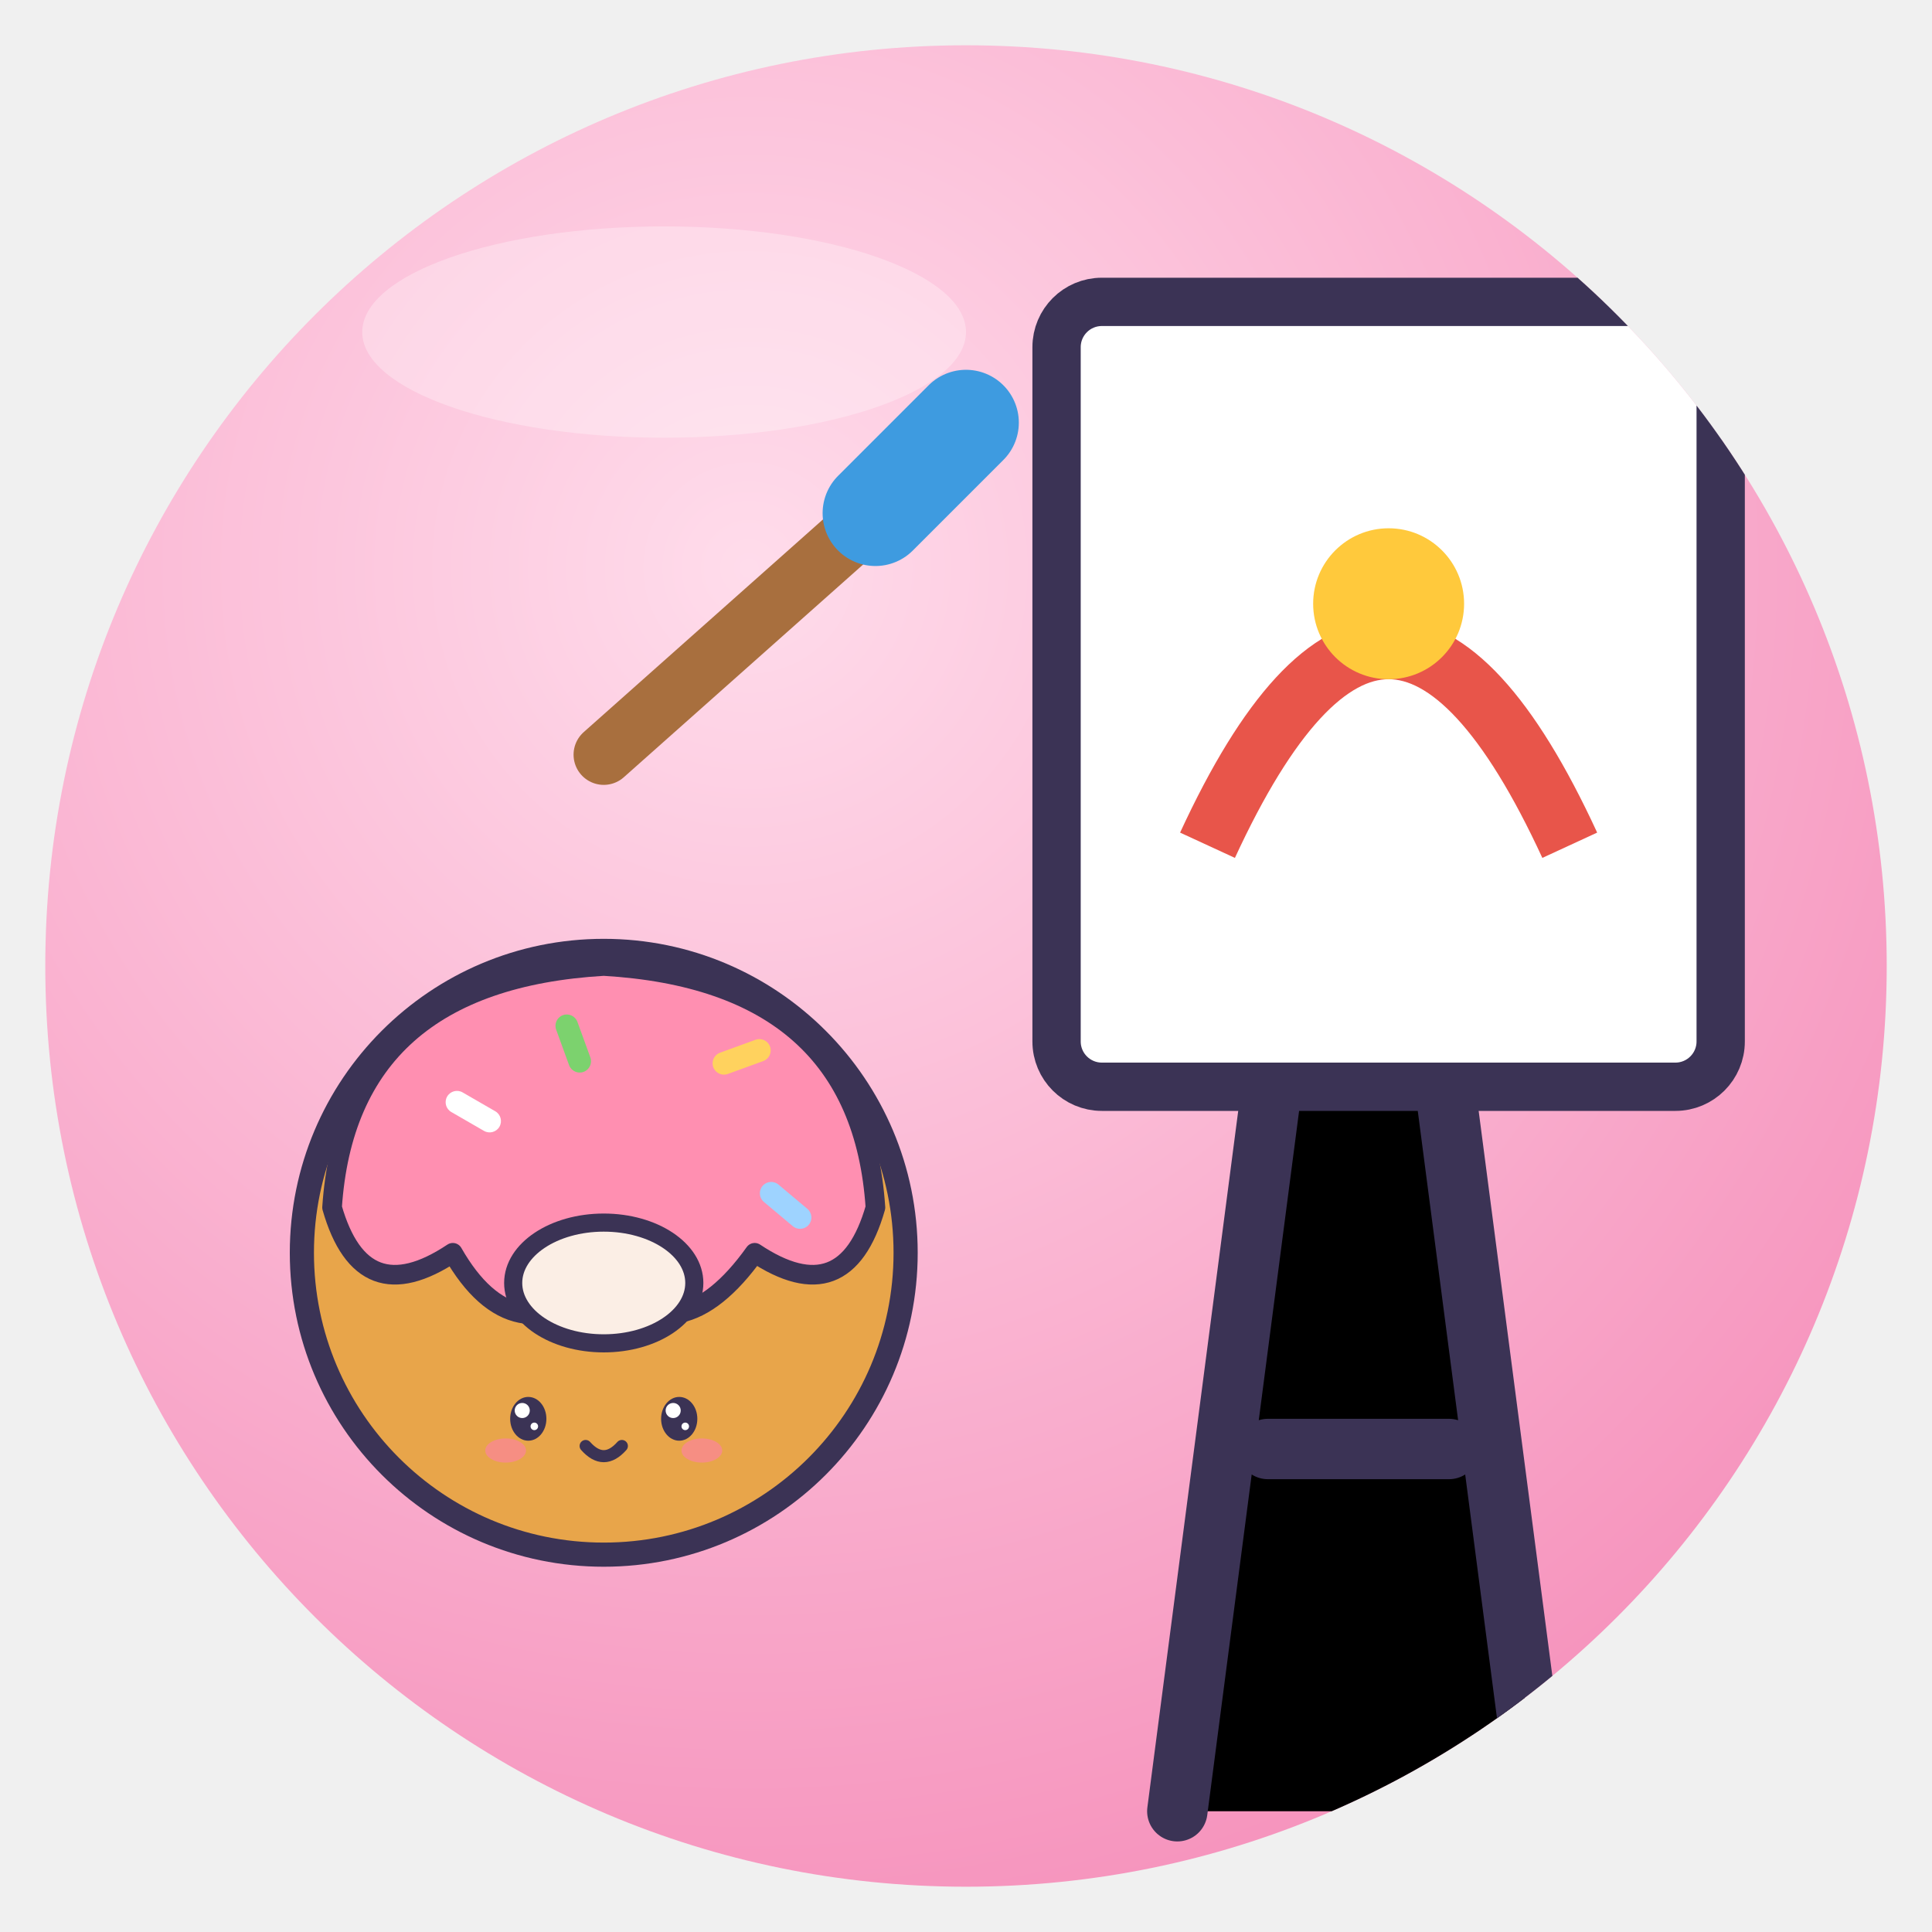
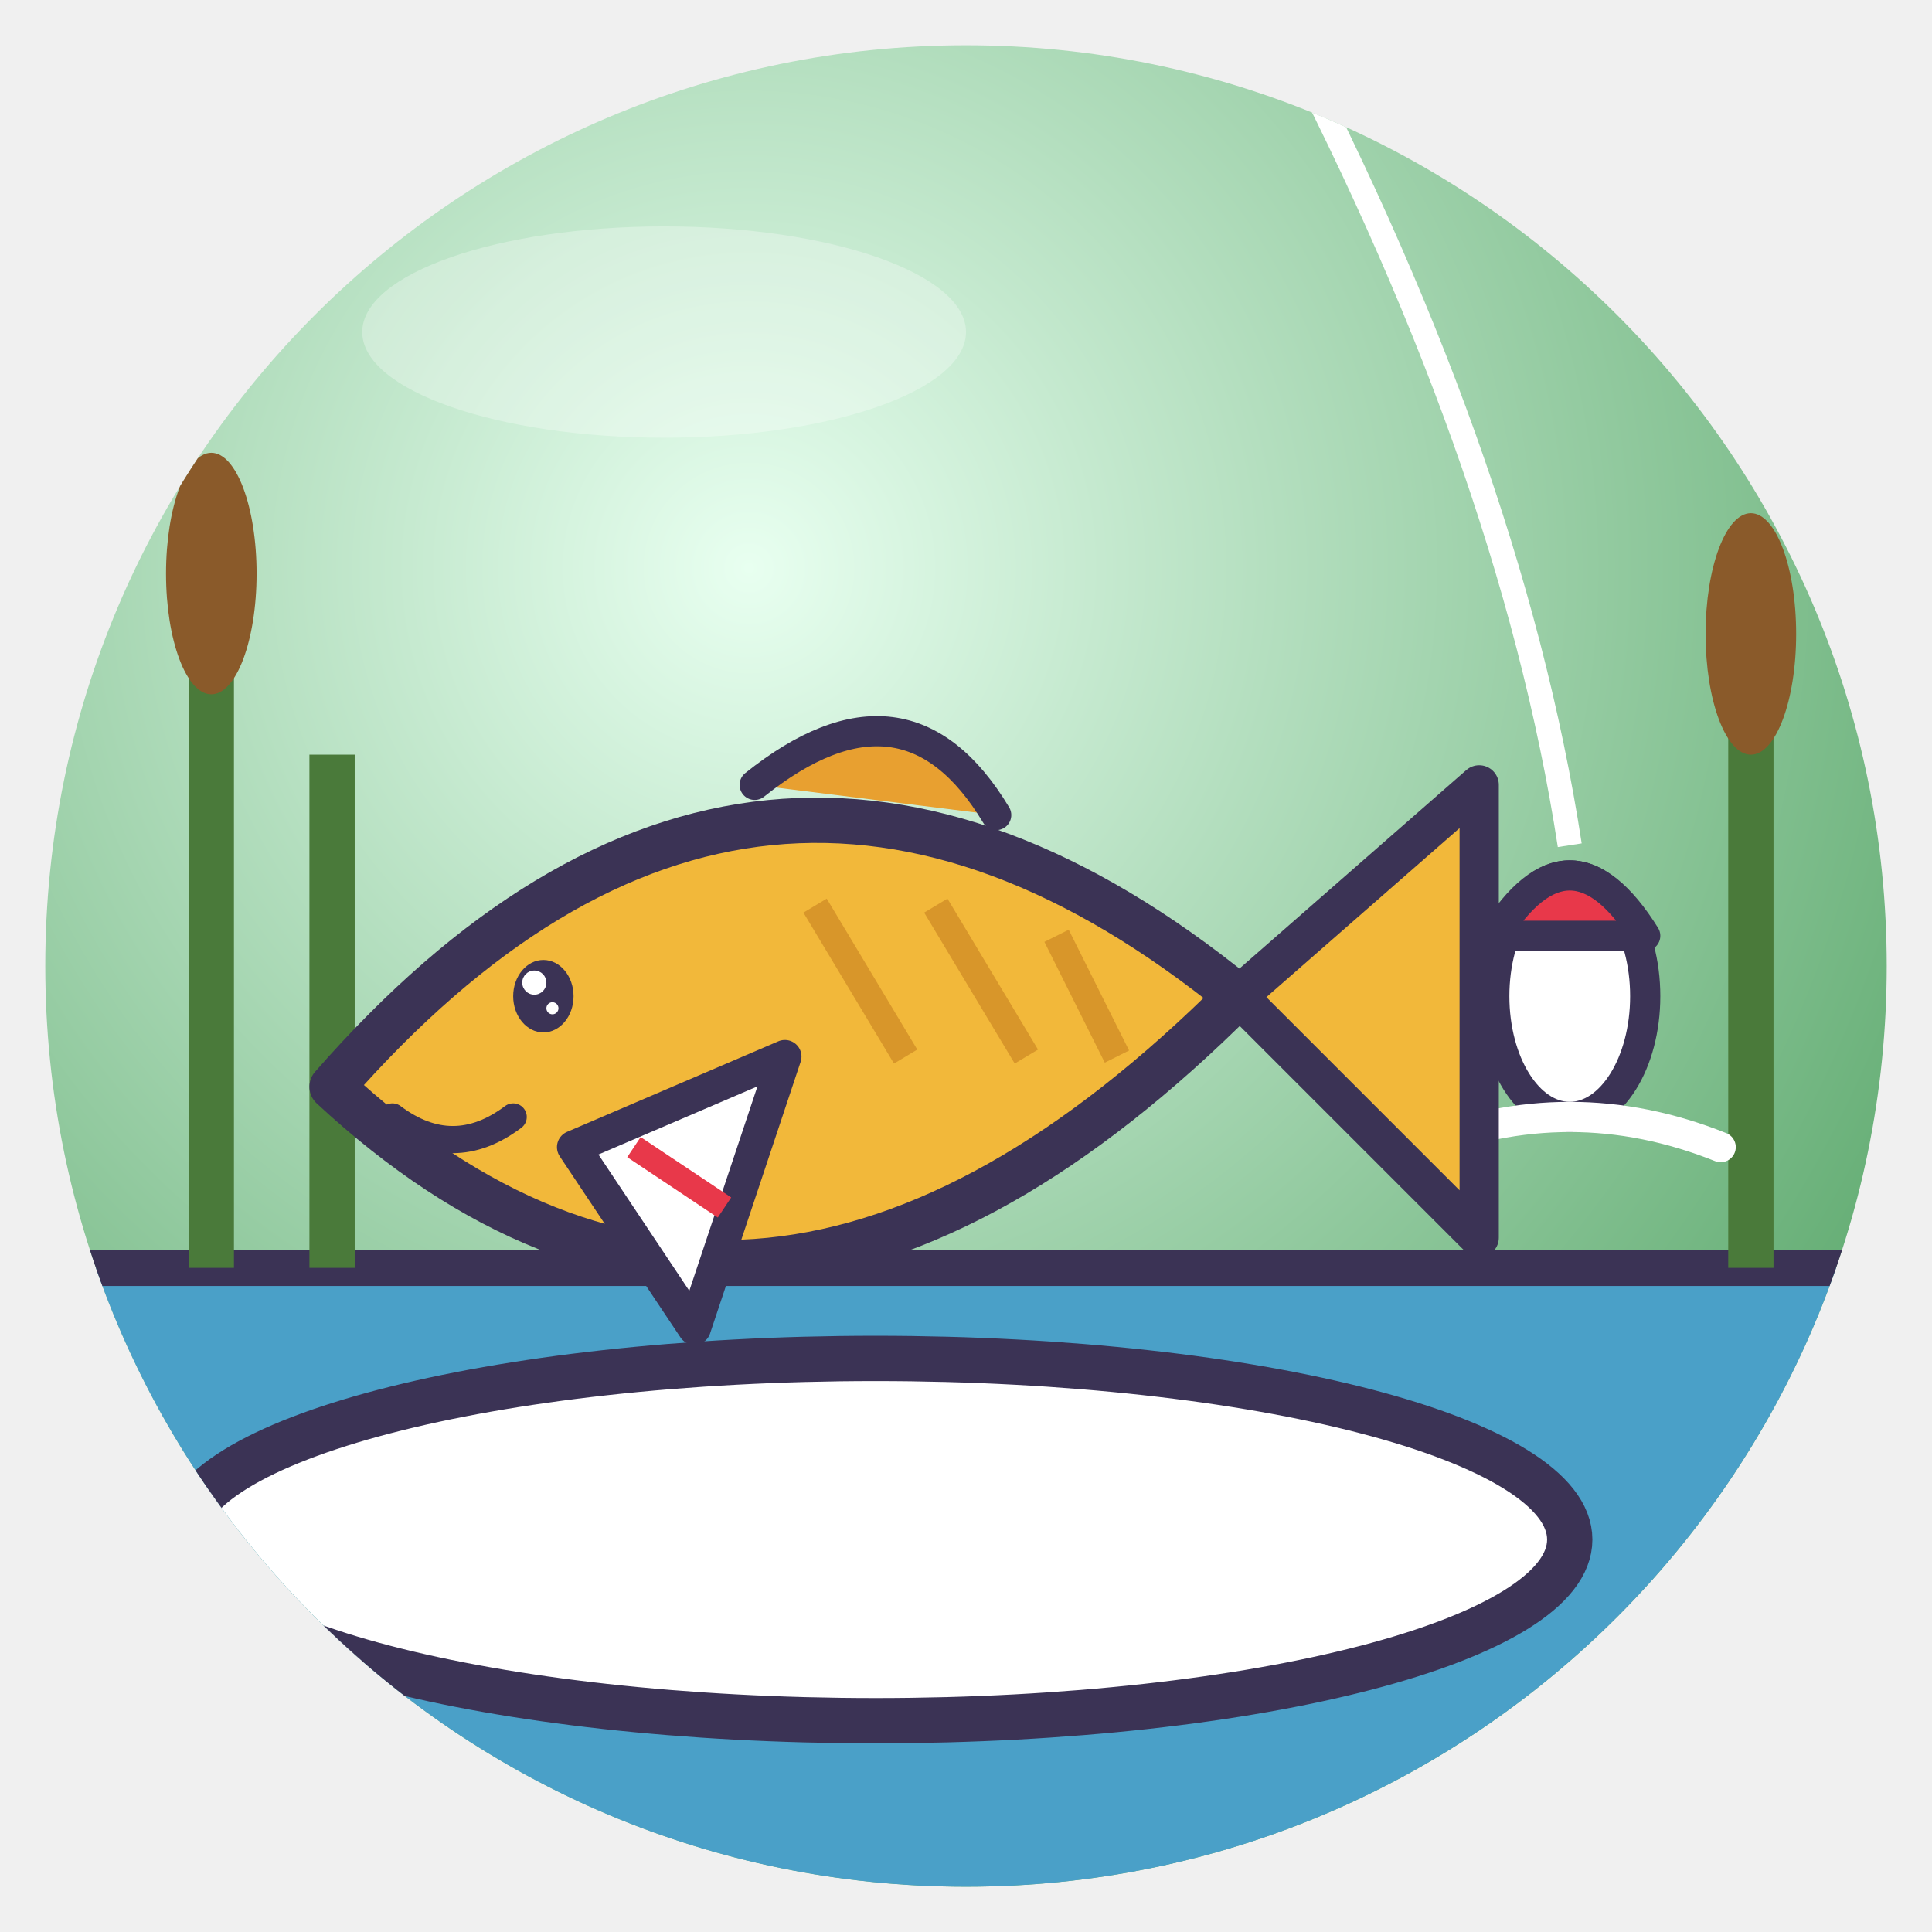
<svg xmlns="http://www.w3.org/2000/svg" viewBox="0 0 128 128" width="128" height="128">
  <defs>
    <radialGradient id="g" cx="38%" cy="28%" r="85%">
-       <stop offset="0" stop-color="#FFDCEB" />
-       <stop offset="1" stop-color="#F58CB8" />
+       <stop offset="0" stop-color="#E8FFF0" />
+       <stop offset="1" stop-color="#4FA060" />
    </radialGradient>
    <clipPath id="c">
      <circle cx="64" cy="64" r="61" />
    </clipPath>
  </defs>
  <circle cx="64" cy="64" r="61" fill="url(#g)" />
  <g clip-path="url(#c)">
-     <path d="M78 120 L90 28 L102 120 M84 96 H96" stroke="#3B3355" stroke-linejoin="round" stroke-linecap="round" stroke-width="4" />
-     <rect x="70" y="20" width="44" height="52" rx="3" fill="#fff" stroke="#3B3355" stroke-width="3.2" stroke-linejoin="round" stroke-linecap="round" />
-     <path d="M80 56 Q92 30 104 56" fill="none" stroke="#E8554A" stroke-width="4" />
-     <circle cx="92" cy="40" r="5" fill="#FFC93C" />
-     <path d="M40 50 L58 34" stroke="#A86F3E" stroke-width="4" stroke-linecap="round" />
-     <path d="M58 34 L64 28" stroke="#3E9BE0" stroke-width="7" stroke-linecap="round" />
-     <g transform="translate(40 82) rotate(0) scale(0.5 0.5) translate(-64 -64)">
-       <circle cx="64" cy="66" r="40" fill="#E8A54A" stroke="#3B3355" stroke-width="3.2" stroke-linejoin="round" stroke-linecap="round" />
-       <path d="M28 60 Q30 30 64 28 Q98 30 100 60 Q96 74 84 66 Q74 80 64 70 Q52 80 44 66 Q32 74 28 60Z" fill="#FF8FB1" stroke="#3B3355" stroke-linejoin="round" stroke-linecap="round" stroke-width="2.6" />
-       <rect x="44" y="44" width="8" height="3" rx="1.5" fill="#fff" transform="rotate(30 44 44)" />
-       <rect x="78" y="40" width="8" height="3" rx="1.5" fill="#FFD25E" transform="rotate(-20 78 40)" />
-       <rect x="60" y="34" width="8" height="3" rx="1.5" fill="#7CD26E" transform="rotate(70 60 34)" />
-       <rect x="86" y="56" width="8" height="3" rx="1.5" fill="#9ED3FF" transform="rotate(40 86 56)" />
-       <ellipse cx="64" cy="70" rx="12" ry="8" fill="#FBEEE5" stroke="#3B3355" stroke-linejoin="round" stroke-linecap="round" stroke-width="2.4" />
-       <ellipse cx="54" cy="88" rx="2.4" ry="2.9" fill="#3B3355" />
-       <circle cx="53.2" cy="86.9" r="1.0" fill="#fff" />
-       <circle cx="54.8" cy="89.0" r="0.5" fill="#fff" />
-       <ellipse cx="74" cy="88" rx="2.4" ry="2.9" fill="#3B3355" />
-       <circle cx="73.2" cy="86.9" r="1.0" fill="#fff" />
-       <circle cx="74.8" cy="89.0" r="0.5" fill="#fff" />
-       <ellipse cx="51.0" cy="92.2" rx="2.7" ry="1.6" fill="#FF7FA8" opacity=".6" />
-       <ellipse cx="77.0" cy="92.2" rx="2.7" ry="1.6" fill="#FF7FA8" opacity=".6" />
-       <path d="M61.6 91.6 Q64 94.3 66.4 91.6" fill="none" stroke="#3B3355" stroke-linejoin="round" stroke-linecap="round" stroke-width="1.6" />
-     </g>
+     <path d="M84 0 Q100 30 104 56" fill="none" stroke="#fff" stroke-width="1.6" />
+     <path d="M0 84 H128 V128 H0Z" fill="#4AA0C8" stroke="#3B3355" stroke-linejoin="round" stroke-linecap="round" stroke-width="2.4" />
+     <path d="M14 84 V40 M22 84 V50 M116 84 V44" stroke="#4A7A3A" stroke-width="3" />
+     <ellipse cx="14" cy="38" rx="3" ry="8" fill="#8A5A2A" />
+     <ellipse cx="116" cy="42" rx="3" ry="8" fill="#8A5A2A" />
+     <ellipse cx="104" cy="66" rx="5" ry="8" fill="#fff" stroke="#3B3355" stroke-linejoin="round" stroke-linecap="round" stroke-width="2" />
+     <path d="M99 62 Q104 54 109 62Z" fill="#E8384A" stroke="#3B3355" stroke-linejoin="round" stroke-linecap="round" stroke-width="2" />
+     <path d="M94 76 Q104 72 114 76" fill="none" stroke="#fff" stroke-width="2" stroke-linecap="round" />
+     <ellipse cx="58" cy="102" rx="46" ry="12" fill="#fff" stroke="#3B3355" stroke-linejoin="round" stroke-linecap="round" stroke-width="3" />
+     <path d="M22 72 Q50 40 82 66 Q50 98 22 72Z" fill="#F2B83A" stroke="#3B3355" stroke-linejoin="round" stroke-linecap="round" stroke-width="3" />
+     <path d="M82 66 L98 52 L98 82Z" fill="#F2B83A" stroke="#3B3355" stroke-linejoin="round" stroke-linecap="round" stroke-width="2.6" />
+     <path d="M50 52 Q60 44 66 54" fill="#E8A030" stroke="#3B3355" stroke-linejoin="round" stroke-linecap="round" stroke-width="2" />
+     <path d="M54 60 L60 70 M62 60 L68 70 M70 62 L74 70" stroke="#D8962A" stroke-width="1.8" />
+     <ellipse cx="36" cy="66" rx="2.0" ry="2.4" fill="#3B3355" />
+     <circle cx="35.4" cy="65.1" r="0.8" fill="#fff" />
+     <circle cx="36.6" cy="66.8" r="0.4" fill="#fff" />
+     <path d="M26 74 Q30 77 34 74" fill="none" stroke="#3B3355" stroke-linejoin="round" stroke-linecap="round" stroke-width="1.8" />
+     <path d="M38 76 L52 70 L46 88Z" fill="#fff" stroke="#3B3355" stroke-linejoin="round" stroke-linecap="round" stroke-width="2.2" />
+     <path d="M42 76 L48 80" stroke="#E8384A" stroke-width="1.6" />
  </g>
  <ellipse cx="44" cy="22" rx="20" ry="7" fill="#fff" opacity=".3" />
</svg>
